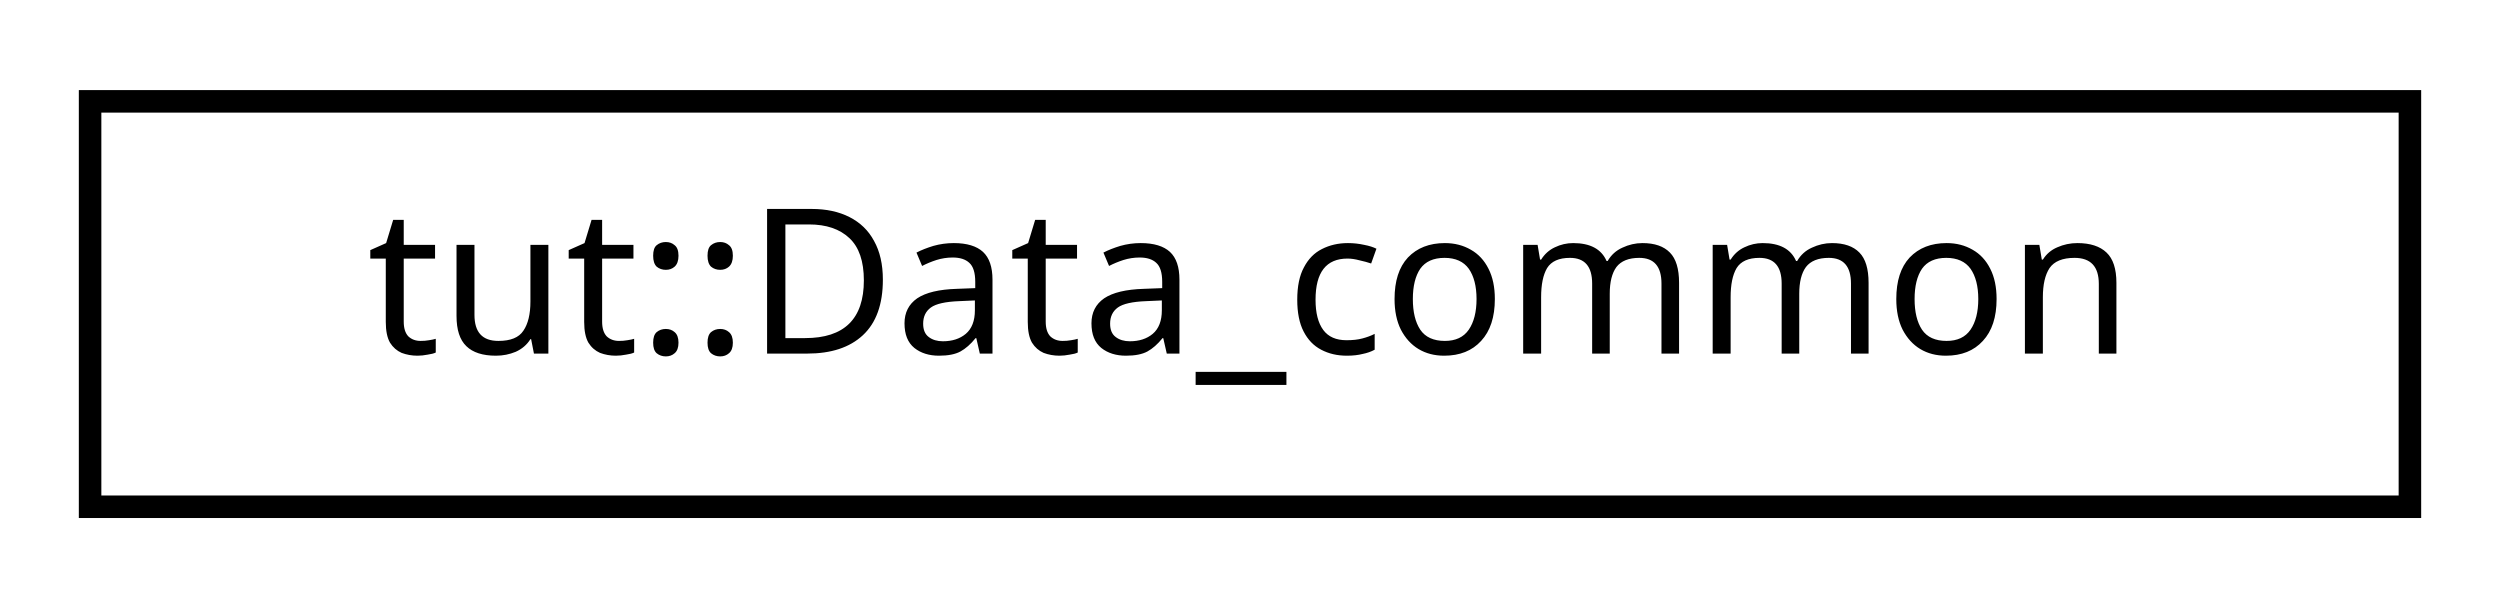
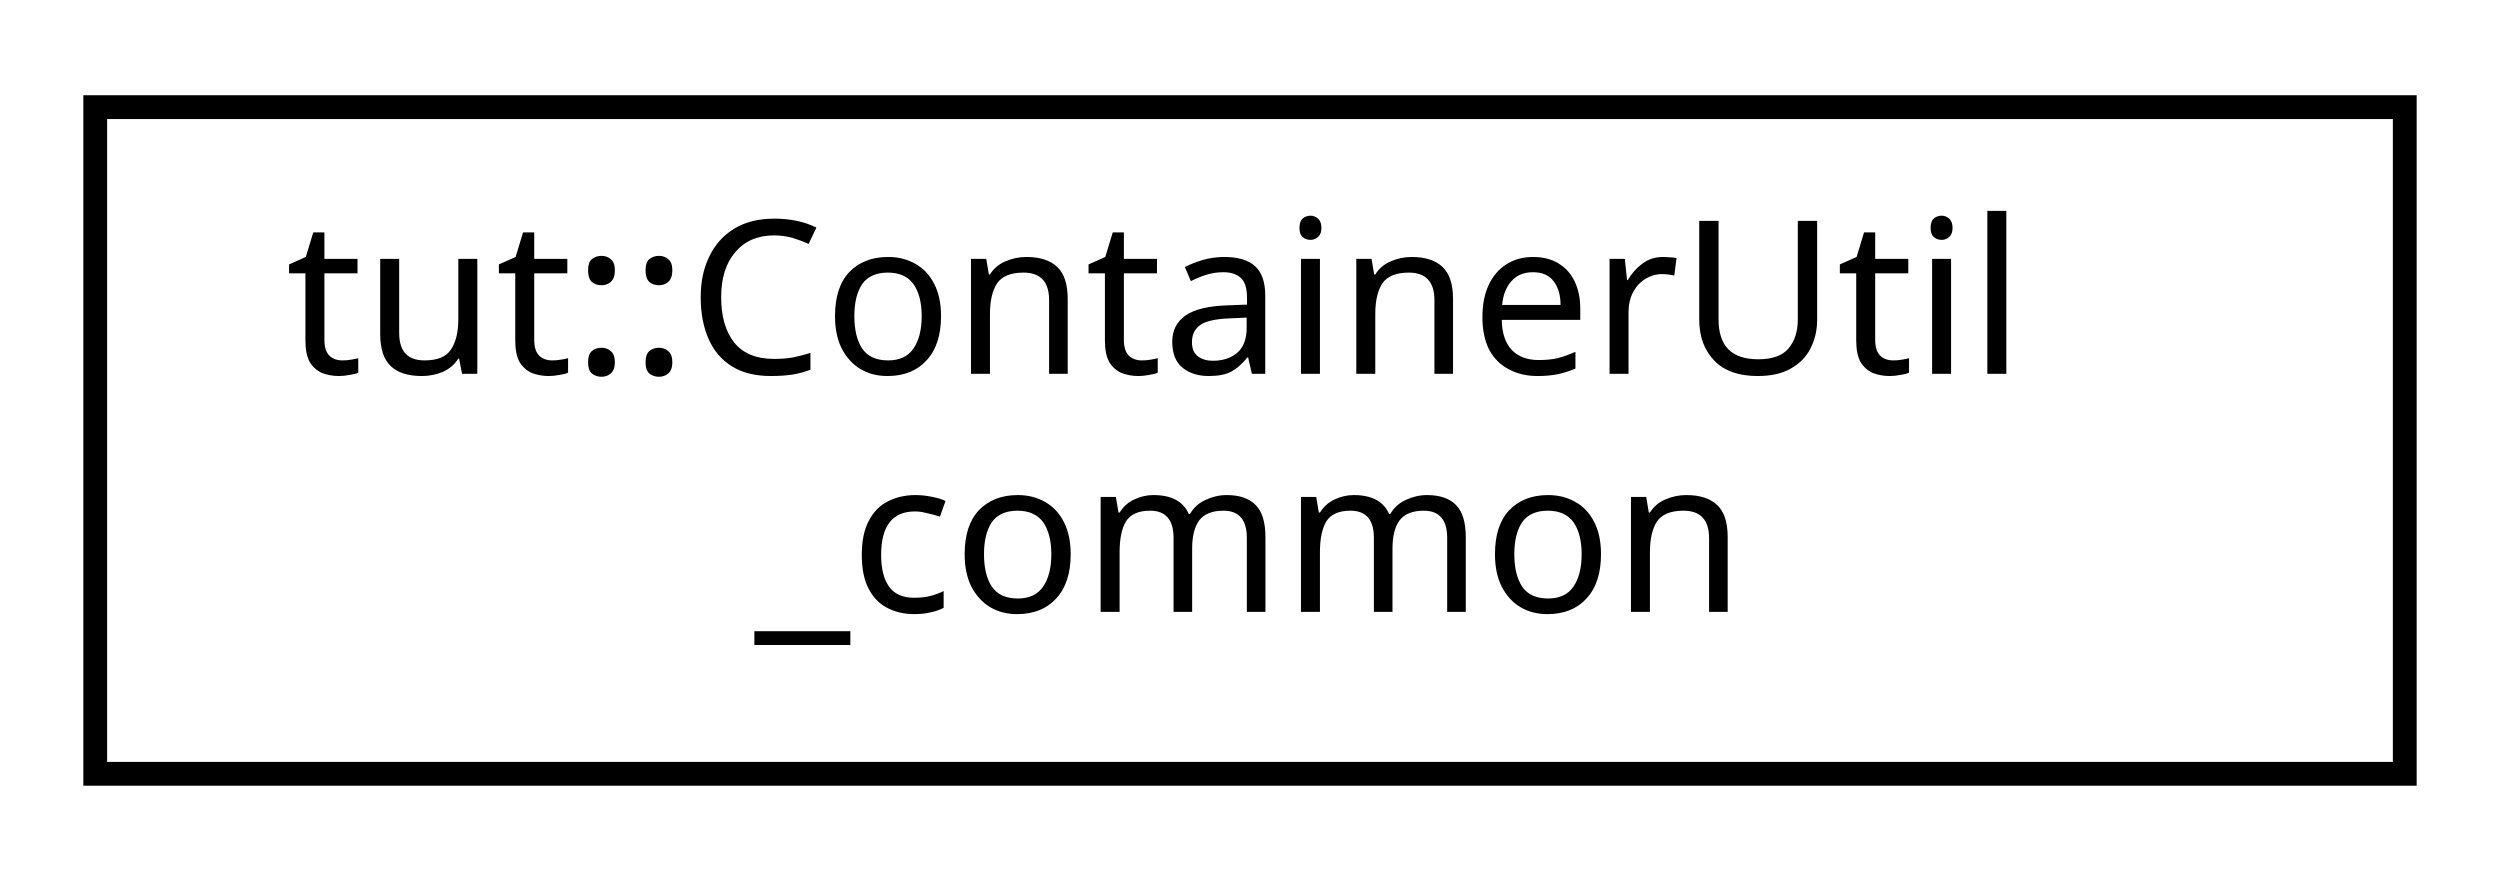
- <svg xmlns="http://www.w3.org/2000/svg" xmlns:xlink="http://www.w3.org/1999/xlink" width="111pt" height="27pt" viewBox="0.00 0.00 111.00 27.00">
-   <g id="graph0" class="graph" transform="scale(1 1) rotate(0) translate(4 23)">
+ <svg xmlns="http://www.w3.org/2000/svg" xmlns:xlink="http://www.w3.org/1999/xlink" width="105pt" height="37pt" viewBox="0.00 0.00 105.00 37.00">
+   <g id="graph0" class="graph" transform="scale(1 1) rotate(0) translate(4 33)">
    <g id="node1" class="node">
      <g id="a_node1">
-         <a xlink:href="structtut_1_1_data__common.html" target="_top" xlink:title="All tests in group inherited from this base. ">
-           <polygon fill="none" stroke="black" points="0,-0.5 0,-18.5 103,-18.5 103,-0.5 0,-0.5" />
-           <text text-anchor="middle" x="51.5" y="-7.3" font-family="sans-serif" font-size="9.00">tut::Data_common</text>
+         <a xlink:href="structtut_1_1_container_util__common.html" target="_top" xlink:title="All tests in group inherited from this base. ">
+           <polygon fill="none" stroke="black" points="-7.10543e-15,-0.5 -7.10543e-15,-28.5 97,-28.5 97,-0.5 -7.10543e-15,-0.5" />
+           <text text-anchor="start" x="8" y="-17.3" font-family="sans-serif" font-size="9.00">tut::ContainerUtil</text>
+           <text text-anchor="middle" x="48.5" y="-7.3" font-family="sans-serif" font-size="9.00">_common</text>
        </a>
      </g>
    </g>
  </g>
</svg>
